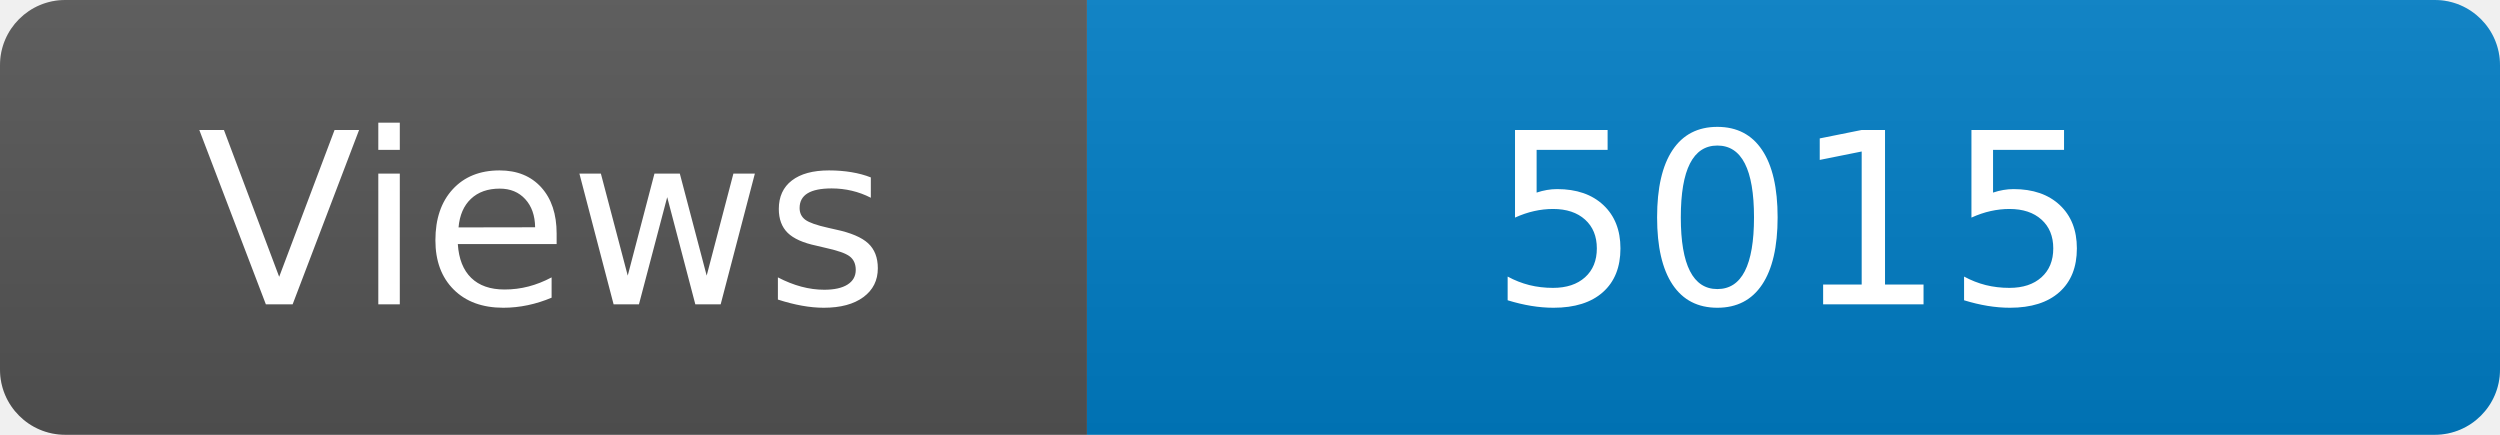
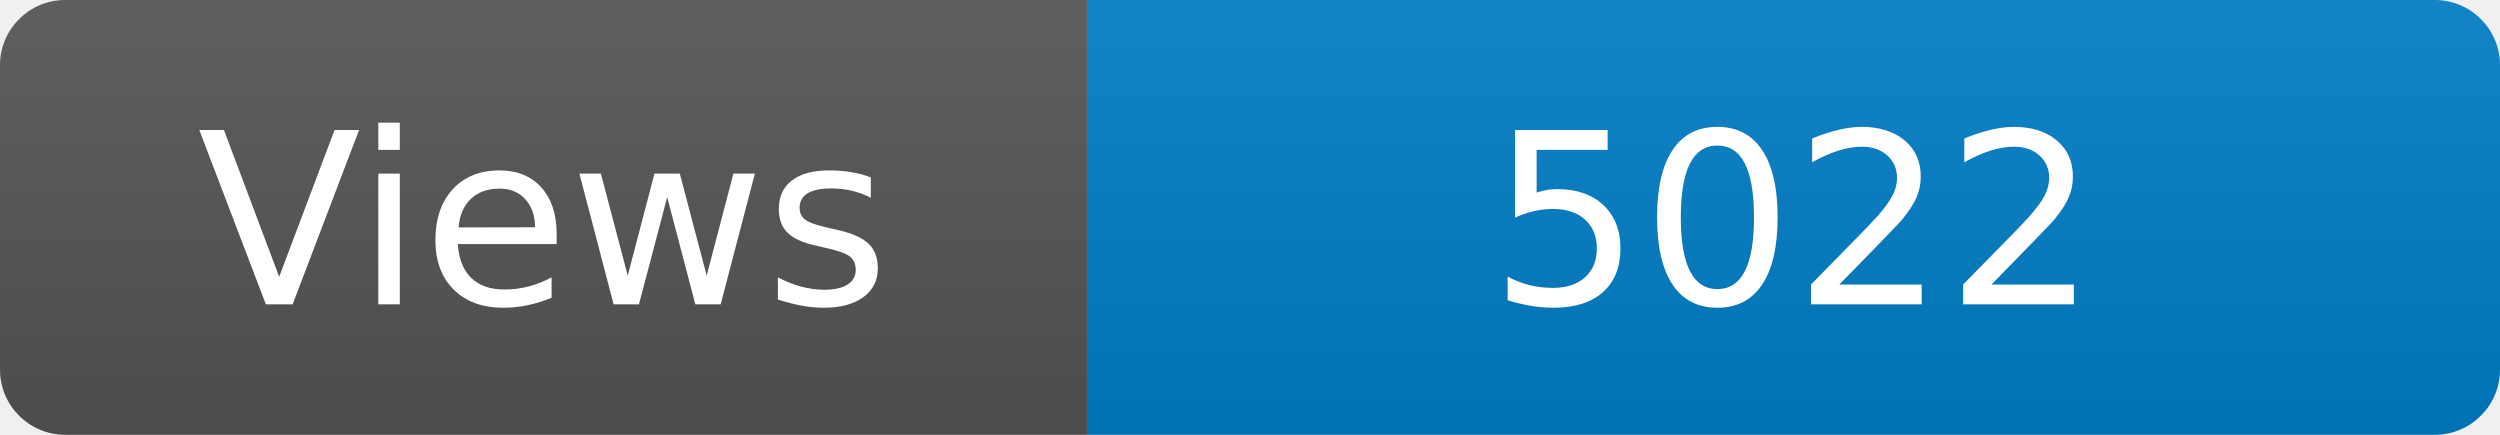
<svg xmlns="http://www.w3.org/2000/svg" width="115" height="20" role="img" aria-label="Maintained?: yes">
  <linearGradient id="s" x2="0" y2="100%">
    <stop offset="0" stop-color="#bbb" stop-opacity=".1" />
    <stop offset="1" stop-opacity=".1" />
  </linearGradient>
  <clipPath id="r">
    <rect width="115" height="20" rx="3" fill="#fff" />
  </clipPath>
  <g clip-path="url(#r)">
    <rect width="50" height="20" fill="#555" />
    <rect x="50" width="160" height="20" fill="#007ec6" />
    <rect width="115" height="20" fill="url(#s)" />
  </g>
  <g fill="#fff" text-anchor="middle" font-family="Verdana,Geneva,DejaVu Sans,sans-serif" font-size="110">
    <text x="250" y="140" transform="scale(.1)" fill="#fff">Views</text>
-     <text x="825" y="140" transform="scale(.1)" fill="#fff">5015</text>
+     <text x="825" y="140" transform="scale(.1)" fill="#fff">5022</text>
  </g>
</svg>
